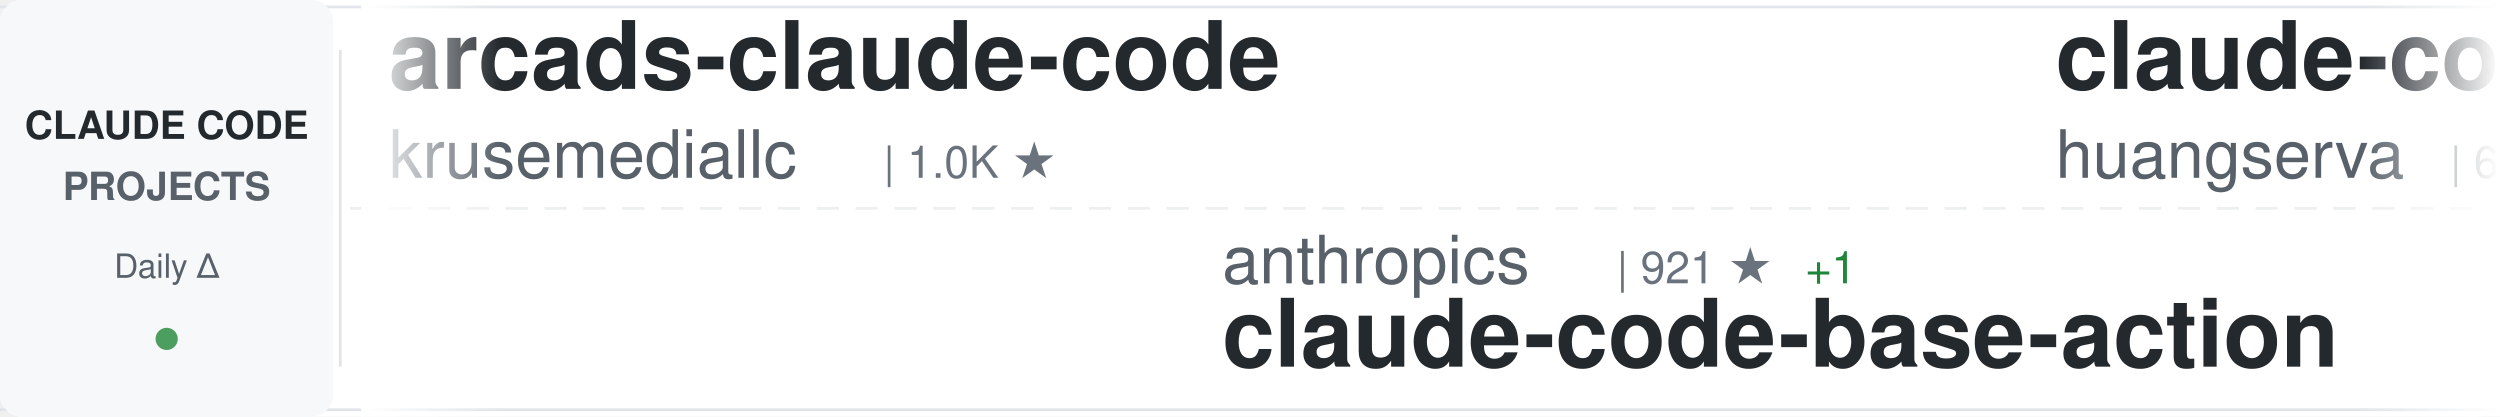
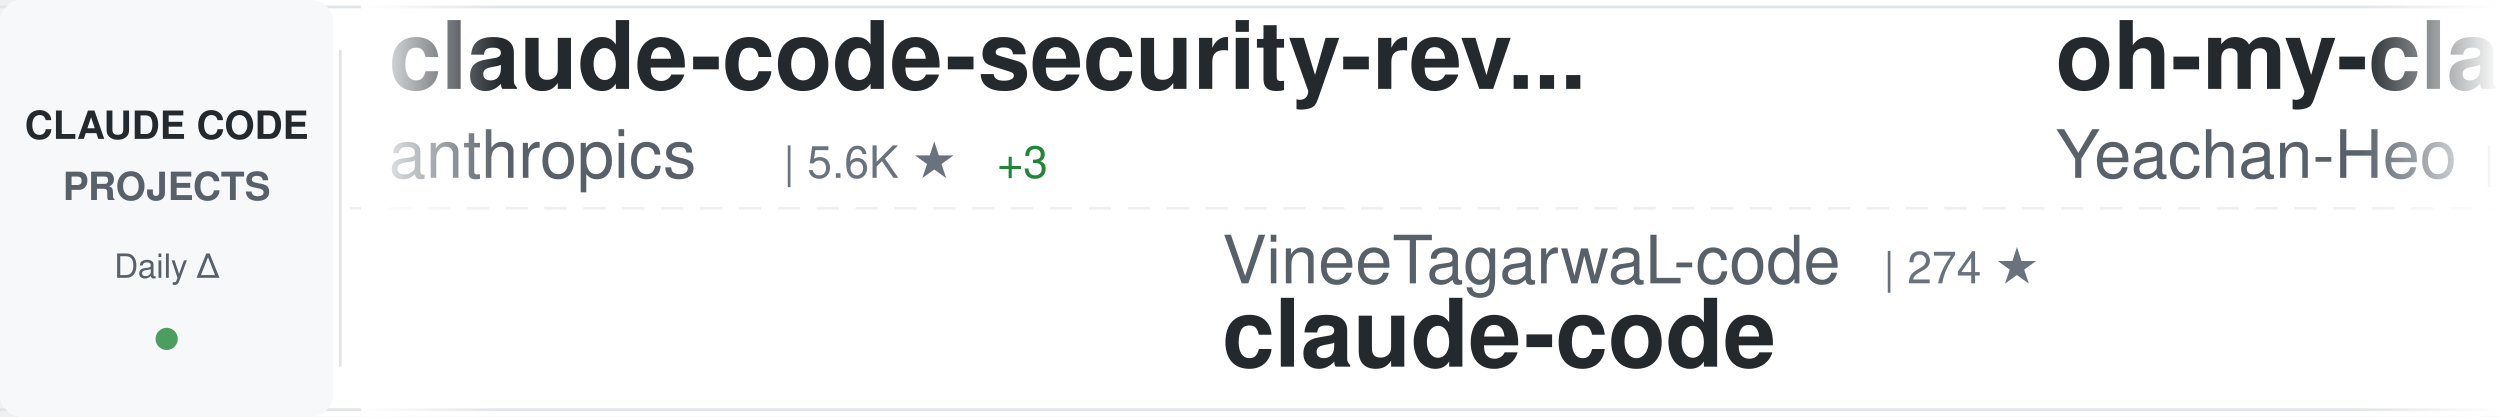
<svg xmlns="http://www.w3.org/2000/svg" width="900" height="150">
  <defs>
    <linearGradient id="awesomeLeftFade" x1="0%" y1="0%" x2="100%" y2="0%">
      <stop offset="0%" style="stop-color:#ffffff;stop-opacity:1" />
      <stop offset="100%" style="stop-color:#ffffff;stop-opacity:0" />
    </linearGradient>
    <linearGradient id="awesomeRightFade" x1="0%" y1="0%" x2="100%" y2="0%">
      <stop offset="0%" style="stop-color:#ffffff;stop-opacity:0" />
      <stop offset="100%" style="stop-color:#ffffff;stop-opacity:1" />
    </linearGradient>
  </defs>
  <rect width="900" height="150" fill="#ffffff" rx="8" />
  <rect x="0" y="2" width="900" height="1" fill="#e1e4e8" />
  <rect x="0" y="147" width="900" height="1" fill="#e1e4e8" />
  <line x1="0" y1="75" x2="900" y2="75" stroke="#e1e4e8" stroke-width="1" stroke-dasharray="8 6" opacity="0.6" />
  <rect x="0" y="0" width="120" height="150" fill="#f6f8fa" rx="8" />
  <text x="60" y="50" font-family="-apple-system, BlinkMacSystemFont, 'Segoe UI', Helvetica, Arial, sans-serif" font-size="14" font-weight="600" fill="#24292e" text-anchor="middle">CLAUDE CODE</text>
  <text x="60" y="72" font-family="-apple-system, BlinkMacSystemFont, 'Segoe UI', Helvetica, Arial, sans-serif" font-size="14" font-weight="600" fill="#586069" text-anchor="middle">PROJECTS</text>
  <text x="60" y="100" font-family="-apple-system, BlinkMacSystemFont, 'Segoe UI', Helvetica, Arial, sans-serif" font-size="12" font-weight="500" fill="#586069" text-anchor="middle">Daily Δ</text>
  <circle cx="60" cy="122" r="4" fill="#22863a" opacity="0.8" />
  <rect x="122" y="18" width="1" height="114" fill="#e1e4e8" />
  <clipPath id="awesomeTickerClip">
    <rect x="130" y="0" width="770" height="150" />
  </clipPath>
  <g clip-path="url(#awesomeTickerClip)">
    <g id="awesomeTickerItems">
      <animateTransform attributeName="transform" attributeType="XML" type="translate" from="0 0" to="-3000 0" dur="54s" repeatCount="indefinite" />
      <g transform="translate(0, 0)">
-         <text x="140" y="32" font-family="-apple-system, BlinkMacSystemFont, 'Segoe UI', Helvetica, Arial, sans-serif" font-size="34" font-weight="600" fill="#24292e">arcads-claude-code</text>
-         <text x="140" y="64" font-family="-apple-system, BlinkMacSystemFont, 'Segoe UI', Helvetica, Arial, sans-serif" font-size="24" font-weight="400" fill="#586069">krusemediallc</text>
-         <text x="318" y="64" font-family="-apple-system, BlinkMacSystemFont, 'Segoe UI', Helvetica, Arial, sans-serif" font-size="16" font-weight="500" fill="#6a737d">| 1.0K ★</text>
+         <text x="140" y="32" font-family="-apple-system, BlinkMacSystemFont, 'Segoe UI', Helvetica, Arial, sans-serif" font-size="34" font-weight="600" fill="#24292e">claude-code-security-rev...</text>
+         <text x="140" y="64" font-family="-apple-system, BlinkMacSystemFont, 'Segoe UI', Helvetica, Arial, sans-serif" font-size="24" font-weight="400" fill="#586069">anthropics</text>
+         <text x="282" y="64" font-family="-apple-system, BlinkMacSystemFont, 'Segoe UI', Helvetica, Arial, sans-serif" font-size="16" font-weight="500" fill="#6a737d">| 5.6K ★</text>
+         <text x="359" y="64" font-family="-apple-system, BlinkMacSystemFont, 'Segoe UI', Helvetica, Arial, sans-serif" font-size="16" font-weight="500" fill="#22863a"> +3</text>
      </g>
      <g transform="translate(300, 0)">
-         <text x="140" y="102" font-family="-apple-system, BlinkMacSystemFont, 'Segoe UI', Helvetica, Arial, sans-serif" font-size="24" font-weight="400" fill="#586069">anthropics</text>
-         <text x="282" y="102" font-family="-apple-system, BlinkMacSystemFont, 'Segoe UI', Helvetica, Arial, sans-serif" font-size="16" font-weight="500" fill="#6a737d">| 921 ★</text>
-         <text x="350" y="102" font-family="-apple-system, BlinkMacSystemFont, 'Segoe UI', Helvetica, Arial, sans-serif" font-size="16" font-weight="500" fill="#22863a"> +1</text>
-         <text x="140" y="132" font-family="-apple-system, BlinkMacSystemFont, 'Segoe UI', Helvetica, Arial, sans-serif" font-size="34" font-weight="600" fill="#24292e">claude-code-base-action</text>
+         <text x="140" y="102" font-family="-apple-system, BlinkMacSystemFont, 'Segoe UI', Helvetica, Arial, sans-serif" font-size="24" font-weight="400" fill="#586069">VineeTagarwaL-code</text>
+         <text x="378" y="102" font-family="-apple-system, BlinkMacSystemFont, 'Segoe UI', Helvetica, Arial, sans-serif" font-size="16" font-weight="500" fill="#6a737d">| 274 ★</text>
+         <text x="140" y="132" font-family="-apple-system, BlinkMacSystemFont, 'Segoe UI', Helvetica, Arial, sans-serif" font-size="34" font-weight="600" fill="#24292e">claude-code</text>
      </g>
      <g transform="translate(600, 0)">
-         <text x="140" y="32" font-family="-apple-system, BlinkMacSystemFont, 'Segoe UI', Helvetica, Arial, sans-serif" font-size="34" font-weight="600" fill="#24292e">claude-code-cli</text>
-         <text x="140" y="64" font-family="-apple-system, BlinkMacSystemFont, 'Segoe UI', Helvetica, Arial, sans-serif" font-size="24" font-weight="400" fill="#586069">huangserva</text>
-         <text x="282" y="64" font-family="-apple-system, BlinkMacSystemFont, 'Segoe UI', Helvetica, Arial, sans-serif" font-size="16" font-weight="500" fill="#6a737d">| 624 ★</text>
+         <text x="140" y="32" font-family="-apple-system, BlinkMacSystemFont, 'Segoe UI', Helvetica, Arial, sans-serif" font-size="34" font-weight="600" fill="#24292e">oh-my-claudecode</text>
+         <text x="140" y="64" font-family="-apple-system, BlinkMacSystemFont, 'Segoe UI', Helvetica, Arial, sans-serif" font-size="24" font-weight="400" fill="#586069">Yeachan-Heo</text>
+         <text x="294" y="64" font-family="-apple-system, BlinkMacSystemFont, 'Segoe UI', Helvetica, Arial, sans-serif" font-size="16" font-weight="500" fill="#6a737d">| 38.0K ★</text>
+         <text x="380" y="64" font-family="-apple-system, BlinkMacSystemFont, 'Segoe UI', Helvetica, Arial, sans-serif" font-size="16" font-weight="500" fill="#22863a"> +8</text>
      </g>
      <g transform="translate(900, 0)">
-         <text x="140" y="102" font-family="-apple-system, BlinkMacSystemFont, 'Segoe UI', Helvetica, Arial, sans-serif" font-size="24" font-weight="400" fill="#586069">Windy3f3f3f3f</text>
-         <text x="318" y="102" font-family="-apple-system, BlinkMacSystemFont, 'Segoe UI', Helvetica, Arial, sans-serif" font-size="16" font-weight="500" fill="#6a737d">| 3.3K ★</text>
-         <text x="395" y="102" font-family="-apple-system, BlinkMacSystemFont, 'Segoe UI', Helvetica, Arial, sans-serif" font-size="16" font-weight="500" fill="#22863a"> +6</text>
-         <text x="140" y="132" font-family="-apple-system, BlinkMacSystemFont, 'Segoe UI', Helvetica, Arial, sans-serif" font-size="34" font-weight="600" fill="#24292e">how-claude-code-works</text>
+         <text x="140" y="102" font-family="-apple-system, BlinkMacSystemFont, 'Segoe UI', Helvetica, Arial, sans-serif" font-size="24" font-weight="400" fill="#586069">ChrisWiles</text>
+         <text x="282" y="102" font-family="-apple-system, BlinkMacSystemFont, 'Segoe UI', Helvetica, Arial, sans-serif" font-size="16" font-weight="500" fill="#6a737d">| 6.0K ★</text>
+         <text x="140" y="132" font-family="-apple-system, BlinkMacSystemFont, 'Segoe UI', Helvetica, Arial, sans-serif" font-size="34" font-weight="600" fill="#24292e">claude-code-showcase</text>
      </g>
      <g transform="translate(1200, 0)">
-         <text x="140" y="32" font-family="-apple-system, BlinkMacSystemFont, 'Segoe UI', Helvetica, Arial, sans-serif" font-size="34" font-weight="600" fill="#24292e">claude-code-tips</text>
-         <text x="140" y="64" font-family="-apple-system, BlinkMacSystemFont, 'Segoe UI', Helvetica, Arial, sans-serif" font-size="24" font-weight="400" fill="#586069">ykdojo</text>
-         <text x="234" y="64" font-family="-apple-system, BlinkMacSystemFont, 'Segoe UI', Helvetica, Arial, sans-serif" font-size="16" font-weight="500" fill="#6a737d">| 9.4K ★</text>
-         <text x="311" y="64" font-family="-apple-system, BlinkMacSystemFont, 'Segoe UI', Helvetica, Arial, sans-serif" font-size="16" font-weight="500" fill="#22863a"> +3</text>
+         <text x="140" y="32" font-family="-apple-system, BlinkMacSystemFont, 'Segoe UI', Helvetica, Arial, sans-serif" font-size="34" font-weight="600" fill="#24292e">system_prompts_leaks</text>
+         <text x="140" y="64" font-family="-apple-system, BlinkMacSystemFont, 'Segoe UI', Helvetica, Arial, sans-serif" font-size="24" font-weight="400" fill="#586069">asgeirtj</text>
+         <text x="258" y="64" font-family="-apple-system, BlinkMacSystemFont, 'Segoe UI', Helvetica, Arial, sans-serif" font-size="16" font-weight="500" fill="#6a737d">| 60.0K ★</text>
+         <text x="344" y="64" font-family="-apple-system, BlinkMacSystemFont, 'Segoe UI', Helvetica, Arial, sans-serif" font-size="16" font-weight="500" fill="#22863a"> +86</text>
      </g>
      <g transform="translate(1500, 0)">
-         <text x="140" y="102" font-family="-apple-system, BlinkMacSystemFont, 'Segoe UI', Helvetica, Arial, sans-serif" font-size="24" font-weight="400" fill="#586069">KPR111</text>
-         <text x="234" y="102" font-family="-apple-system, BlinkMacSystemFont, 'Segoe UI', Helvetica, Arial, sans-serif" font-size="16" font-weight="500" fill="#6a737d">| 18 ★</text>
-         <text x="140" y="132" font-family="-apple-system, BlinkMacSystemFont, 'Segoe UI', Helvetica, Arial, sans-serif" font-size="34" font-weight="600" fill="#24292e">Claude-Code</text>
+         <text x="140" y="102" font-family="-apple-system, BlinkMacSystemFont, 'Segoe UI', Helvetica, Arial, sans-serif" font-size="24" font-weight="400" fill="#586069">JrCx7scC</text>
+         <text x="258" y="102" font-family="-apple-system, BlinkMacSystemFont, 'Segoe UI', Helvetica, Arial, sans-serif" font-size="16" font-weight="500" fill="#6a737d">| 371 ★</text>
+         <text x="140" y="132" font-family="-apple-system, BlinkMacSystemFont, 'Segoe UI', Helvetica, Arial, sans-serif" font-size="34" font-weight="600" fill="#24292e">claude-code-source</text>
      </g>
      <g transform="translate(1800, 0)">
-         <text x="140" y="32" font-family="-apple-system, BlinkMacSystemFont, 'Segoe UI', Helvetica, Arial, sans-serif" font-size="34" font-weight="600" fill="#24292e">claude-code-templates</text>
-         <text x="140" y="64" font-family="-apple-system, BlinkMacSystemFont, 'Segoe UI', Helvetica, Arial, sans-serif" font-size="24" font-weight="400" fill="#586069">davila7</text>
-         <text x="246" y="64" font-family="-apple-system, BlinkMacSystemFont, 'Segoe UI', Helvetica, Arial, sans-serif" font-size="16" font-weight="500" fill="#6a737d">| 29.9K ★</text>
-         <text x="332" y="64" font-family="-apple-system, BlinkMacSystemFont, 'Segoe UI', Helvetica, Arial, sans-serif" font-size="16" font-weight="500" fill="#22863a"> +7</text>
+         <text x="140" y="32" font-family="-apple-system, BlinkMacSystemFont, 'Segoe UI', Helvetica, Arial, sans-serif" font-size="34" font-weight="600" fill="#24292e">Claude-Code</text>
+         <text x="140" y="64" font-family="-apple-system, BlinkMacSystemFont, 'Segoe UI', Helvetica, Arial, sans-serif" font-size="24" font-weight="400" fill="#586069">pengchengneo</text>
+         <text x="306" y="64" font-family="-apple-system, BlinkMacSystemFont, 'Segoe UI', Helvetica, Arial, sans-serif" font-size="16" font-weight="500" fill="#6a737d">| 1.7K ★</text>
+         <text x="383" y="64" font-family="-apple-system, BlinkMacSystemFont, 'Segoe UI', Helvetica, Arial, sans-serif" font-size="16" font-weight="500" fill="#22863a"> +1</text>
      </g>
      <g transform="translate(2100, 0)">
-         <text x="140" y="102" font-family="-apple-system, BlinkMacSystemFont, 'Segoe UI', Helvetica, Arial, sans-serif" font-size="24" font-weight="400" fill="#586069">andrew-kramer-inno</text>
-         <text x="378" y="102" font-family="-apple-system, BlinkMacSystemFont, 'Segoe UI', Helvetica, Arial, sans-serif" font-size="16" font-weight="500" fill="#6a737d">| 594 ★</text>
-         <text x="140" y="132" font-family="-apple-system, BlinkMacSystemFont, 'Segoe UI', Helvetica, Arial, sans-serif" font-size="34" font-weight="600" fill="#24292e">claude-code-source-build</text>
+         <text x="140" y="102" font-family="-apple-system, BlinkMacSystemFont, 'Segoe UI', Helvetica, Arial, sans-serif" font-size="24" font-weight="400" fill="#586069">777genius</text>
+         <text x="270" y="102" font-family="-apple-system, BlinkMacSystemFont, 'Segoe UI', Helvetica, Arial, sans-serif" font-size="16" font-weight="500" fill="#6a737d">| 920 ★</text>
+         <text x="140" y="132" font-family="-apple-system, BlinkMacSystemFont, 'Segoe UI', Helvetica, Arial, sans-serif" font-size="34" font-weight="600" fill="#24292e">claude-code-source-code</text>
      </g>
      <g transform="translate(2400, 0)">
-         <text x="140" y="32" font-family="-apple-system, BlinkMacSystemFont, 'Segoe UI', Helvetica, Arial, sans-serif" font-size="34" font-weight="600" fill="#24292e">claude-code</text>
-         <text x="140" y="64" font-family="-apple-system, BlinkMacSystemFont, 'Segoe UI', Helvetica, Arial, sans-serif" font-size="24" font-weight="400" fill="#586069">Tinkeringg-Lab</text>
-         <text x="330" y="64" font-family="-apple-system, BlinkMacSystemFont, 'Segoe UI', Helvetica, Arial, sans-serif" font-size="16" font-weight="500" fill="#6a737d">| 212 ★</text>
+         <text x="140" y="32" font-family="-apple-system, BlinkMacSystemFont, 'Segoe UI', Helvetica, Arial, sans-serif" font-size="34" font-weight="600" fill="#24292e">Claude-Code</text>
+         <text x="140" y="64" font-family="-apple-system, BlinkMacSystemFont, 'Segoe UI', Helvetica, Arial, sans-serif" font-size="24" font-weight="400" fill="#586069">KPR111</text>
+         <text x="234" y="64" font-family="-apple-system, BlinkMacSystemFont, 'Segoe UI', Helvetica, Arial, sans-serif" font-size="16" font-weight="500" fill="#6a737d">| 18 ★</text>
      </g>
      <g transform="translate(2700, 0)">
-         <text x="140" y="102" font-family="-apple-system, BlinkMacSystemFont, 'Segoe UI', Helvetica, Arial, sans-serif" font-size="24" font-weight="400" fill="#586069">multica-ai</text>
-         <text x="282" y="102" font-family="-apple-system, BlinkMacSystemFont, 'Segoe UI', Helvetica, Arial, sans-serif" font-size="16" font-weight="500" fill="#6a737d">| 195.6K ★</text>
-         <text x="377" y="102" font-family="-apple-system, BlinkMacSystemFont, 'Segoe UI', Helvetica, Arial, sans-serif" font-size="16" font-weight="500" fill="#22863a"> +78</text>
-         <text x="140" y="132" font-family="-apple-system, BlinkMacSystemFont, 'Segoe UI', Helvetica, Arial, sans-serif" font-size="34" font-weight="600" fill="#24292e">andrej-karpathy-skills</text>
+         <text x="140" y="102" font-family="-apple-system, BlinkMacSystemFont, 'Segoe UI', Helvetica, Arial, sans-serif" font-size="24" font-weight="400" fill="#586069">Donchitos</text>
+         <text x="270" y="102" font-family="-apple-system, BlinkMacSystemFont, 'Segoe UI', Helvetica, Arial, sans-serif" font-size="16" font-weight="500" fill="#6a737d">| 23.3K ★</text>
+         <text x="356" y="102" font-family="-apple-system, BlinkMacSystemFont, 'Segoe UI', Helvetica, Arial, sans-serif" font-size="16" font-weight="500" fill="#22863a"> +10</text>
+         <text x="140" y="132" font-family="-apple-system, BlinkMacSystemFont, 'Segoe UI', Helvetica, Arial, sans-serif" font-size="34" font-weight="600" fill="#24292e">Claude-Code-Game-Studios</text>
      </g>
      <g transform="translate(3000, 0)">
-         <text x="140" y="32" font-family="-apple-system, BlinkMacSystemFont, 'Segoe UI', Helvetica, Arial, sans-serif" font-size="34" font-weight="600" fill="#24292e">arcads-claude-code</text>
-         <text x="140" y="64" font-family="-apple-system, BlinkMacSystemFont, 'Segoe UI', Helvetica, Arial, sans-serif" font-size="24" font-weight="400" fill="#586069">krusemediallc</text>
-         <text x="318" y="64" font-family="-apple-system, BlinkMacSystemFont, 'Segoe UI', Helvetica, Arial, sans-serif" font-size="16" font-weight="500" fill="#6a737d">| 1.0K ★</text>
+         <text x="140" y="32" font-family="-apple-system, BlinkMacSystemFont, 'Segoe UI', Helvetica, Arial, sans-serif" font-size="34" font-weight="600" fill="#24292e">claude-code-security-rev...</text>
+         <text x="140" y="64" font-family="-apple-system, BlinkMacSystemFont, 'Segoe UI', Helvetica, Arial, sans-serif" font-size="24" font-weight="400" fill="#586069">anthropics</text>
+         <text x="282" y="64" font-family="-apple-system, BlinkMacSystemFont, 'Segoe UI', Helvetica, Arial, sans-serif" font-size="16" font-weight="500" fill="#6a737d">| 5.6K ★</text>
+         <text x="359" y="64" font-family="-apple-system, BlinkMacSystemFont, 'Segoe UI', Helvetica, Arial, sans-serif" font-size="16" font-weight="500" fill="#22863a"> +3</text>
      </g>
      <g transform="translate(3300, 0)">
-         <text x="140" y="102" font-family="-apple-system, BlinkMacSystemFont, 'Segoe UI', Helvetica, Arial, sans-serif" font-size="24" font-weight="400" fill="#586069">anthropics</text>
-         <text x="282" y="102" font-family="-apple-system, BlinkMacSystemFont, 'Segoe UI', Helvetica, Arial, sans-serif" font-size="16" font-weight="500" fill="#6a737d">| 921 ★</text>
-         <text x="350" y="102" font-family="-apple-system, BlinkMacSystemFont, 'Segoe UI', Helvetica, Arial, sans-serif" font-size="16" font-weight="500" fill="#22863a"> +1</text>
-         <text x="140" y="132" font-family="-apple-system, BlinkMacSystemFont, 'Segoe UI', Helvetica, Arial, sans-serif" font-size="34" font-weight="600" fill="#24292e">claude-code-base-action</text>
+         <text x="140" y="102" font-family="-apple-system, BlinkMacSystemFont, 'Segoe UI', Helvetica, Arial, sans-serif" font-size="24" font-weight="400" fill="#586069">VineeTagarwaL-code</text>
+         <text x="378" y="102" font-family="-apple-system, BlinkMacSystemFont, 'Segoe UI', Helvetica, Arial, sans-serif" font-size="16" font-weight="500" fill="#6a737d">| 274 ★</text>
+         <text x="140" y="132" font-family="-apple-system, BlinkMacSystemFont, 'Segoe UI', Helvetica, Arial, sans-serif" font-size="34" font-weight="600" fill="#24292e">claude-code</text>
      </g>
      <g transform="translate(3600, 0)">
-         <text x="140" y="32" font-family="-apple-system, BlinkMacSystemFont, 'Segoe UI', Helvetica, Arial, sans-serif" font-size="34" font-weight="600" fill="#24292e">claude-code-cli</text>
-         <text x="140" y="64" font-family="-apple-system, BlinkMacSystemFont, 'Segoe UI', Helvetica, Arial, sans-serif" font-size="24" font-weight="400" fill="#586069">huangserva</text>
-         <text x="282" y="64" font-family="-apple-system, BlinkMacSystemFont, 'Segoe UI', Helvetica, Arial, sans-serif" font-size="16" font-weight="500" fill="#6a737d">| 624 ★</text>
+         <text x="140" y="32" font-family="-apple-system, BlinkMacSystemFont, 'Segoe UI', Helvetica, Arial, sans-serif" font-size="34" font-weight="600" fill="#24292e">oh-my-claudecode</text>
+         <text x="140" y="64" font-family="-apple-system, BlinkMacSystemFont, 'Segoe UI', Helvetica, Arial, sans-serif" font-size="24" font-weight="400" fill="#586069">Yeachan-Heo</text>
+         <text x="294" y="64" font-family="-apple-system, BlinkMacSystemFont, 'Segoe UI', Helvetica, Arial, sans-serif" font-size="16" font-weight="500" fill="#6a737d">| 38.0K ★</text>
+         <text x="380" y="64" font-family="-apple-system, BlinkMacSystemFont, 'Segoe UI', Helvetica, Arial, sans-serif" font-size="16" font-weight="500" fill="#22863a"> +8</text>
      </g>
      <g transform="translate(3900, 0)">
-         <text x="140" y="102" font-family="-apple-system, BlinkMacSystemFont, 'Segoe UI', Helvetica, Arial, sans-serif" font-size="24" font-weight="400" fill="#586069">Windy3f3f3f3f</text>
-         <text x="318" y="102" font-family="-apple-system, BlinkMacSystemFont, 'Segoe UI', Helvetica, Arial, sans-serif" font-size="16" font-weight="500" fill="#6a737d">| 3.3K ★</text>
-         <text x="395" y="102" font-family="-apple-system, BlinkMacSystemFont, 'Segoe UI', Helvetica, Arial, sans-serif" font-size="16" font-weight="500" fill="#22863a"> +6</text>
-         <text x="140" y="132" font-family="-apple-system, BlinkMacSystemFont, 'Segoe UI', Helvetica, Arial, sans-serif" font-size="34" font-weight="600" fill="#24292e">how-claude-code-works</text>
+         <text x="140" y="102" font-family="-apple-system, BlinkMacSystemFont, 'Segoe UI', Helvetica, Arial, sans-serif" font-size="24" font-weight="400" fill="#586069">ChrisWiles</text>
+         <text x="282" y="102" font-family="-apple-system, BlinkMacSystemFont, 'Segoe UI', Helvetica, Arial, sans-serif" font-size="16" font-weight="500" fill="#6a737d">| 6.0K ★</text>
+         <text x="140" y="132" font-family="-apple-system, BlinkMacSystemFont, 'Segoe UI', Helvetica, Arial, sans-serif" font-size="34" font-weight="600" fill="#24292e">claude-code-showcase</text>
      </g>
    </g>
  </g>
  <rect x="130" y="0" width="50" height="150" fill="url(#awesomeLeftFade)" />
  <rect x="850" y="0" width="50" height="150" fill="url(#awesomeRightFade)" />
</svg>
